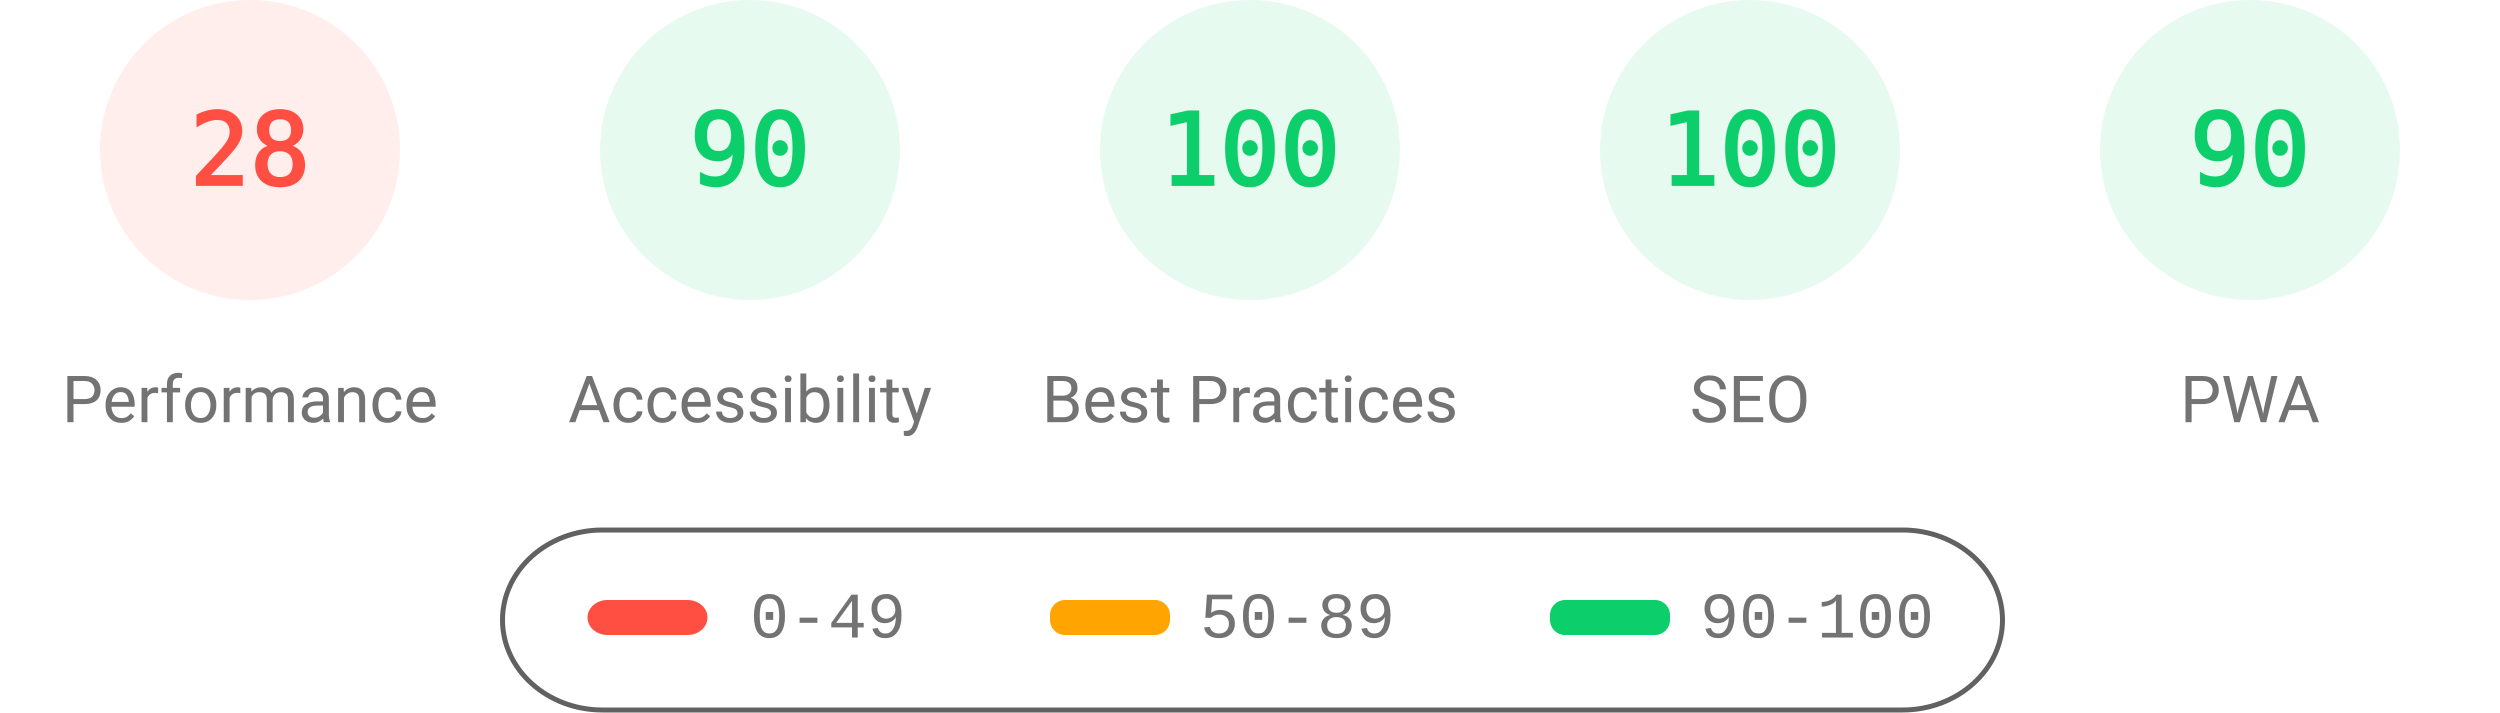
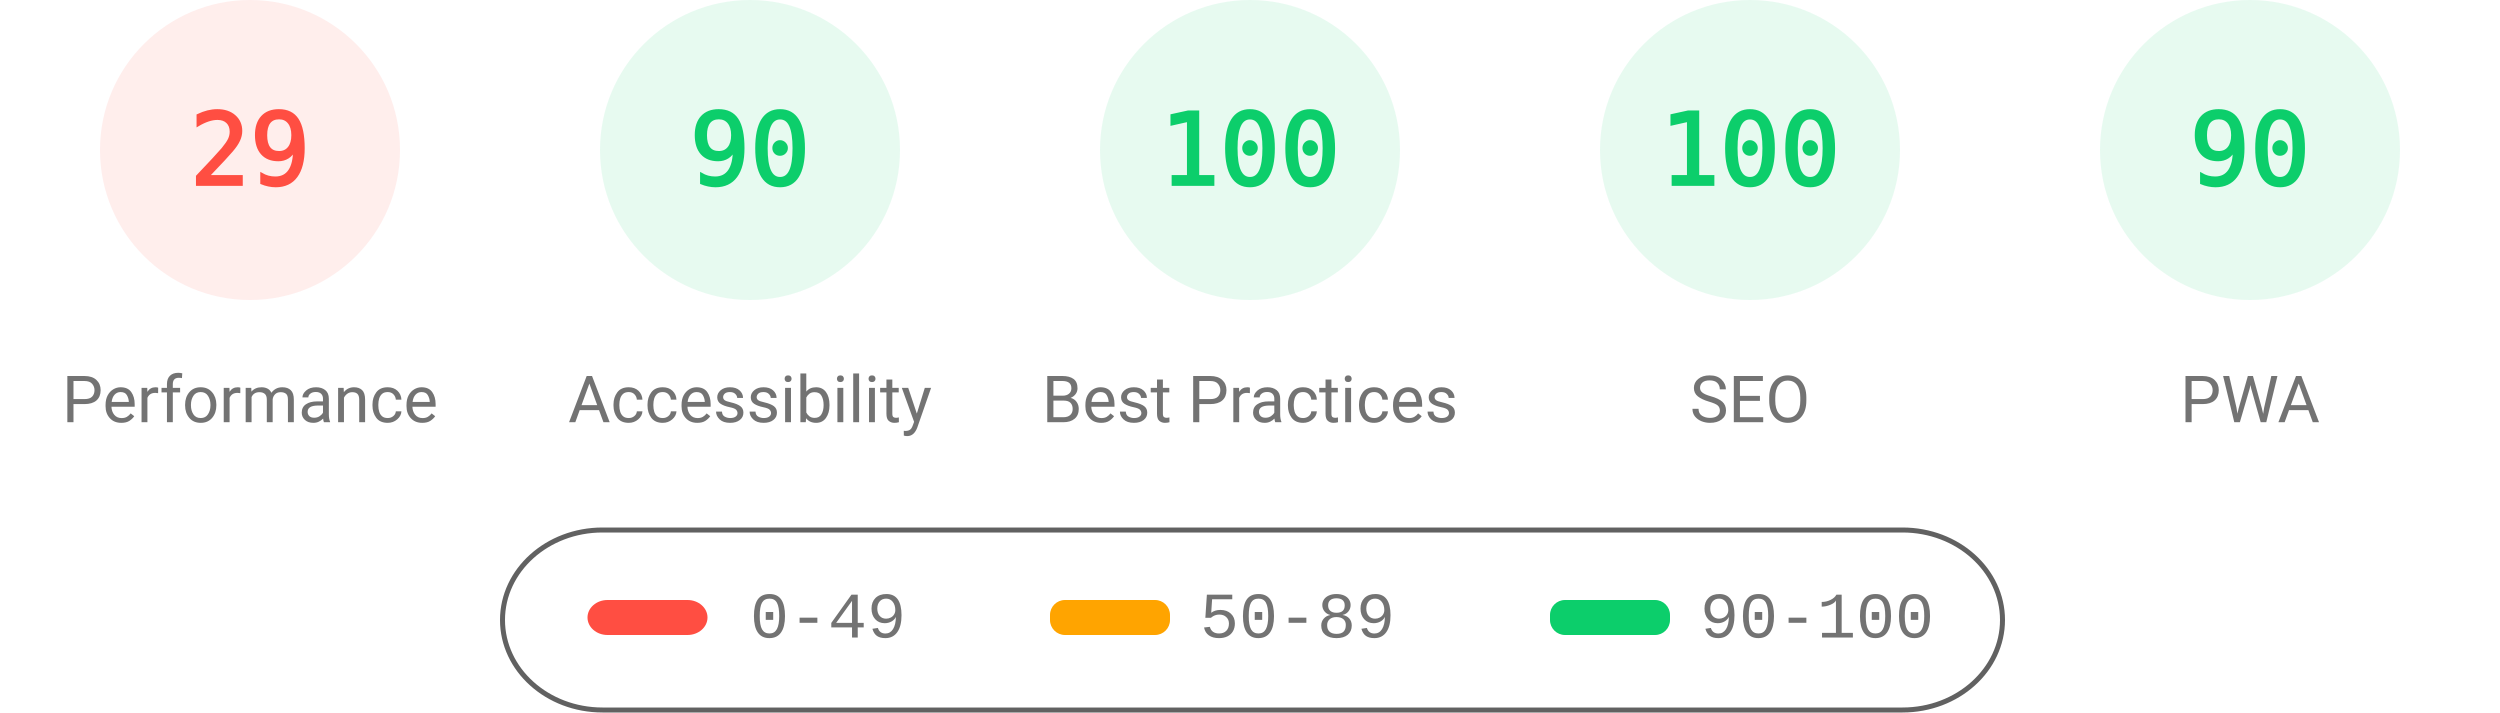
<svg xmlns="http://www.w3.org/2000/svg" fill="none" width="1000" height="285">
  <style>.gauge-base{opacity:.1}.gauge-arc{fill:none;animation-delay:250ms;stroke-linecap:round;transform:rotate(-90deg);transform-origin:100px 60px;animation:load-gauge 1s ease forwards}.guage-text{font-size:40px;font-family:monospace;text-align:center}.guage-red{color:#ff4e42;fill:#ff4e42;stroke:#ff4e42}.guage-orange{color:#ffa400;fill:#ffa400;stroke:#ffa400}.guage-green{color:#0cce6b;fill:#0cce6b;stroke:#0cce6b}.guage-undefined{color:#5c5c5c;fill:#5c5c5c;stroke:#5c5c5c}.guage-title{color:#737373;fill:#737373;stroke:none;font-size:26px;line-height:26px;font-family:Roboto,Halvetica,Arial,sans-serif}@keyframes load-gauge{from{stroke-dasharray:0 352.858}}</style>
  <svg class="guage-div guage-perf guage-red" viewBox="0 0 200 200" width="200" height="200">
    <circle class="gauge-base" r="56" cx="100" cy="60" stroke-width="8" />
-     <circle class="gauge-arc guage-arc-1" r="56" cx="100" cy="60" stroke-width="8" style="stroke-dasharray:98.52,351.858" />
-     <text class="guage-text" x="100" y="60" alignment-baseline="central" dominant-baseline="central" text-anchor="middle">28</text>
+     <circle class="gauge-arc guage-arc-1" r="56" cx="100" cy="60" stroke-width="8" style="stroke-dasharray:102.039,351.858" />
+     <text class="guage-text" x="100" y="60" alignment-baseline="central" dominant-baseline="central" text-anchor="middle">29</text>
    <text class="guage-title" x="100" y="160" alignment-baseline="central" dominant-baseline="central" text-anchor="middle">Performance</text>
  </svg>
  <svg class="guage-div guage-acc guage-green" viewBox="0 0 200 200" width="200" height="200" x="200">
    <circle class="gauge-base" r="56" cx="100" cy="60" stroke-width="8" />
    <circle class="gauge-arc guage-arc-2" r="56" cx="100" cy="60" stroke-width="8" style="stroke-dasharray:316.672,351.858" />
    <text class="guage-text" x="100" y="60" alignment-baseline="central" dominant-baseline="central" text-anchor="middle">90</text>
    <text class="guage-title" x="100" y="160" alignment-baseline="central" dominant-baseline="central" text-anchor="middle">Accessibility</text>
  </svg>
  <svg class="guage-div guage-best guage-green" viewBox="0 0 200 200" width="200" height="200" x="400">
    <circle class="gauge-base" r="56" cx="100" cy="60" stroke-width="8" />
    <circle class="gauge-arc guage-arc-3" r="56" cx="100" cy="60" stroke-width="8" style="stroke-dasharray:351.858,351.858" />
    <text class="guage-text" x="100" y="60" alignment-baseline="central" dominant-baseline="central" text-anchor="middle">100</text>
    <text class="guage-title" x="100" y="160" alignment-baseline="central" dominant-baseline="central" text-anchor="middle">Best Practices</text>
  </svg>
  <svg class="guage-div guage-seo guage-green" viewBox="0 0 200 200" width="200" height="200" x="600">
    <circle class="gauge-base" r="56" cx="100" cy="60" stroke-width="8" />
    <circle class="gauge-arc guage-arc-4" r="56" cx="100" cy="60" stroke-width="8" style="stroke-dasharray:351.858,351.858" />
    <text class="guage-text" x="100" y="60" alignment-baseline="central" dominant-baseline="central" text-anchor="middle">100</text>
    <text class="guage-title" x="100" y="160" alignment-baseline="central" dominant-baseline="central" text-anchor="middle">SEO</text>
  </svg>
  <svg class="guage-div guage-pwa guage-green" viewBox="0 0 200 200" width="200" height="200" x="800">
    <circle class="gauge-base" r="56" cx="100" cy="60" stroke-width="8" />
    <circle class="gauge-arc guage-arc-4" r="56" cx="100" cy="60" stroke-width="8" style="stroke-dasharray:316.672,351.858" />
    <text class="guage-text" x="100" y="60" alignment-baseline="central" dominant-baseline="central" text-anchor="middle">90</text>
    <text class="guage-title" x="100" y="160" alignment-baseline="central" dominant-baseline="central" text-anchor="middle">PWA</text>
  </svg>
  <svg width="604" height="76" x="200" y="210">
    <path fill="none" id="canvas_background" d="M-1-1h604v80H-1z" />
    <rect fill-opacity="0" stroke="#616161" stroke-width="2" rx="40" id="svg_2" height="72" width="600" y="2" x="1" fill="#000" />
    <rect stroke="#000" rx="8" id="svg_3" height="14" width="48" y="30" x="35" stroke-opacity="null" stroke-width="0" fill="#ff4e42" />
    <rect stroke="#000" rx="6" id="svg_4" height="14" width="48" y="30" x="220" stroke-opacity="null" stroke-width="0" fill="#ffa400" />
    <rect stroke="#000" rx="6" id="svg_5" height="14" width="48" y="30" x="420" stroke-opacity="null" stroke-width="0" fill="#0cce6b" />
    <text xml:space="preserve" text-anchor="start" font-family="'Courier New', Courier, monospace" font-size="26" id="svg_6" y="45" x="100" stroke-opacity="null" stroke-width="0" stroke="#000" fill="#737373">0-49</text>
    <text xml:space="preserve" text-anchor="start" font-family="'Courier New', Courier, monospace" font-size="26" id="svg_7" y="45" x="280" stroke-opacity="null" stroke-width="0" stroke="#000" fill="#737373">50-89</text>
    <text xml:space="preserve" text-anchor="start" font-family="'Courier New', Courier, monospace" font-size="26" id="svg_8" y="45" x="480" stroke-opacity="null" stroke-width="0" stroke="#000" fill="#737373">90-100</text>
  </svg>
</svg>
